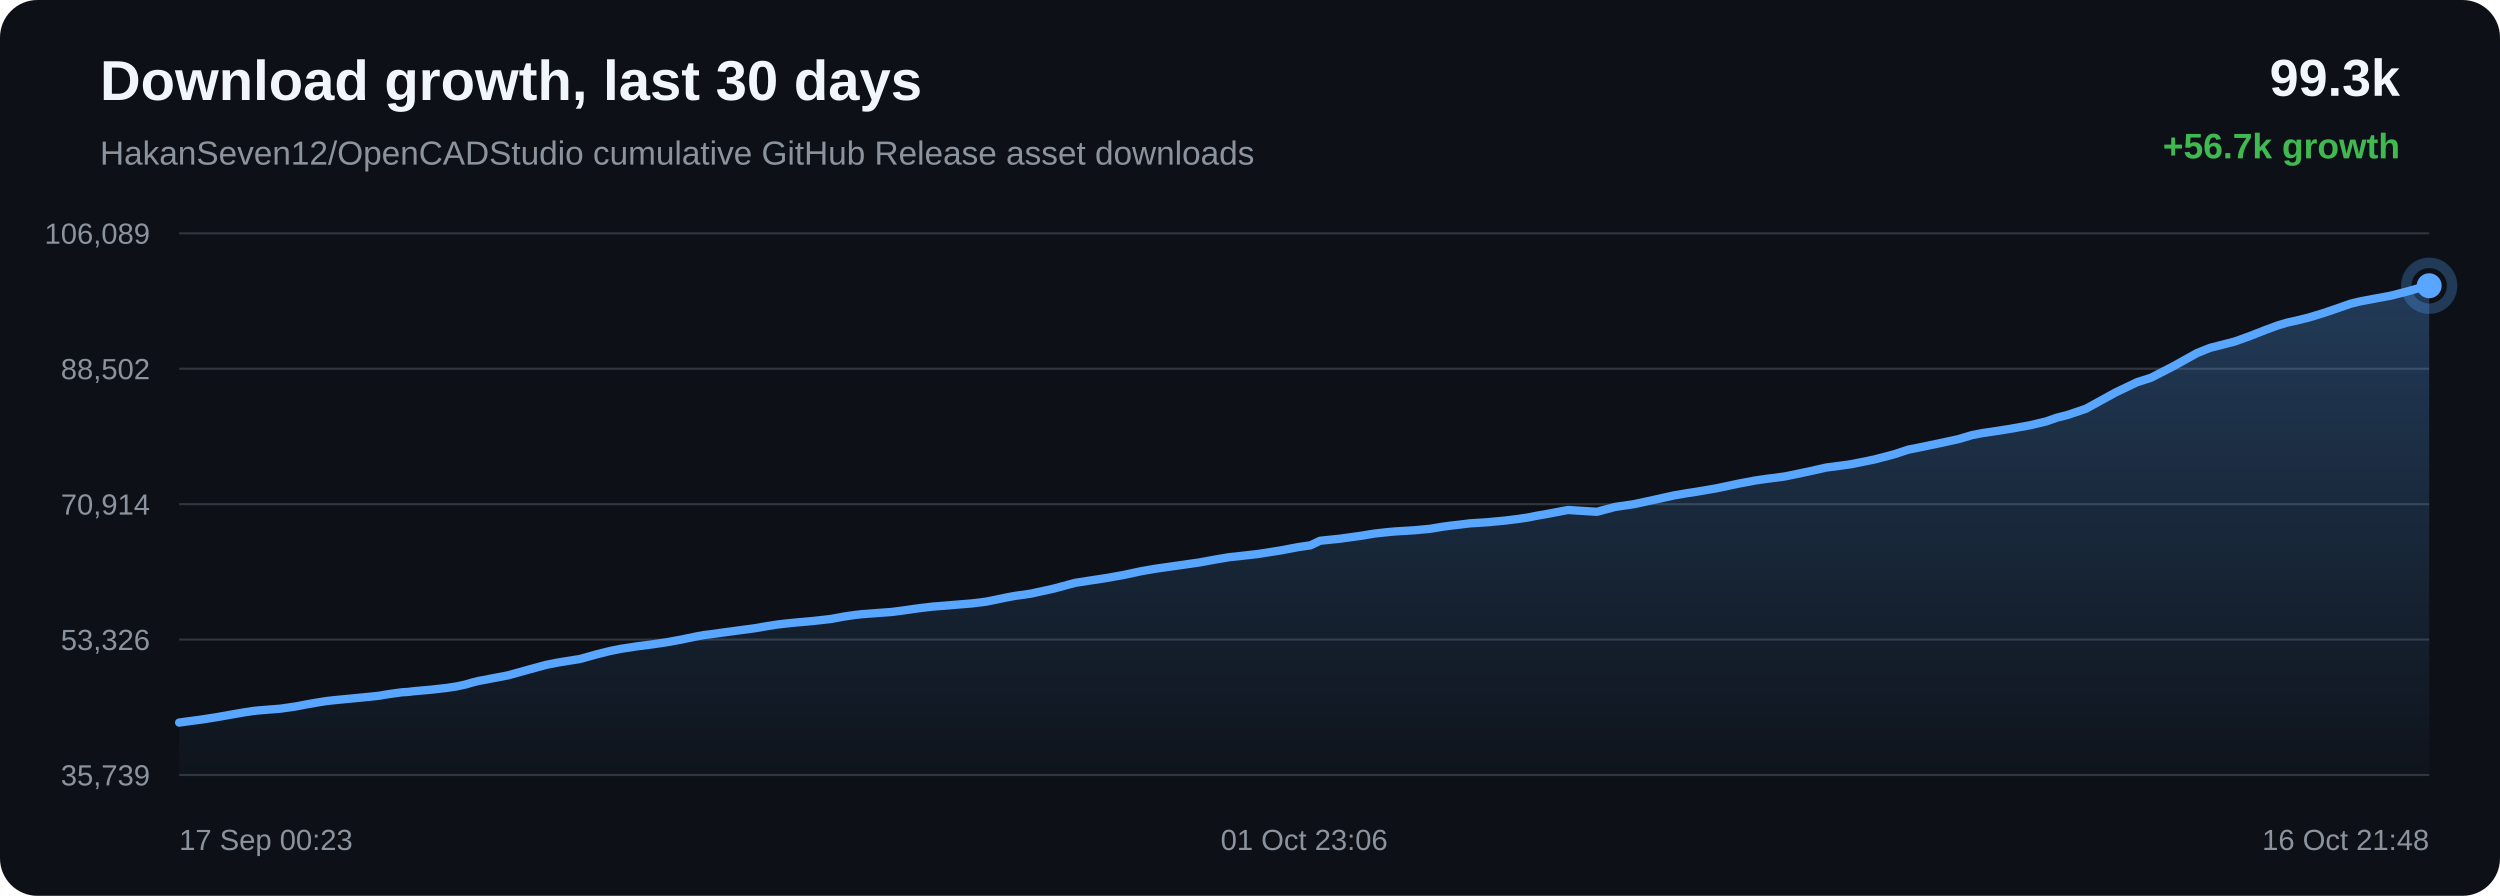
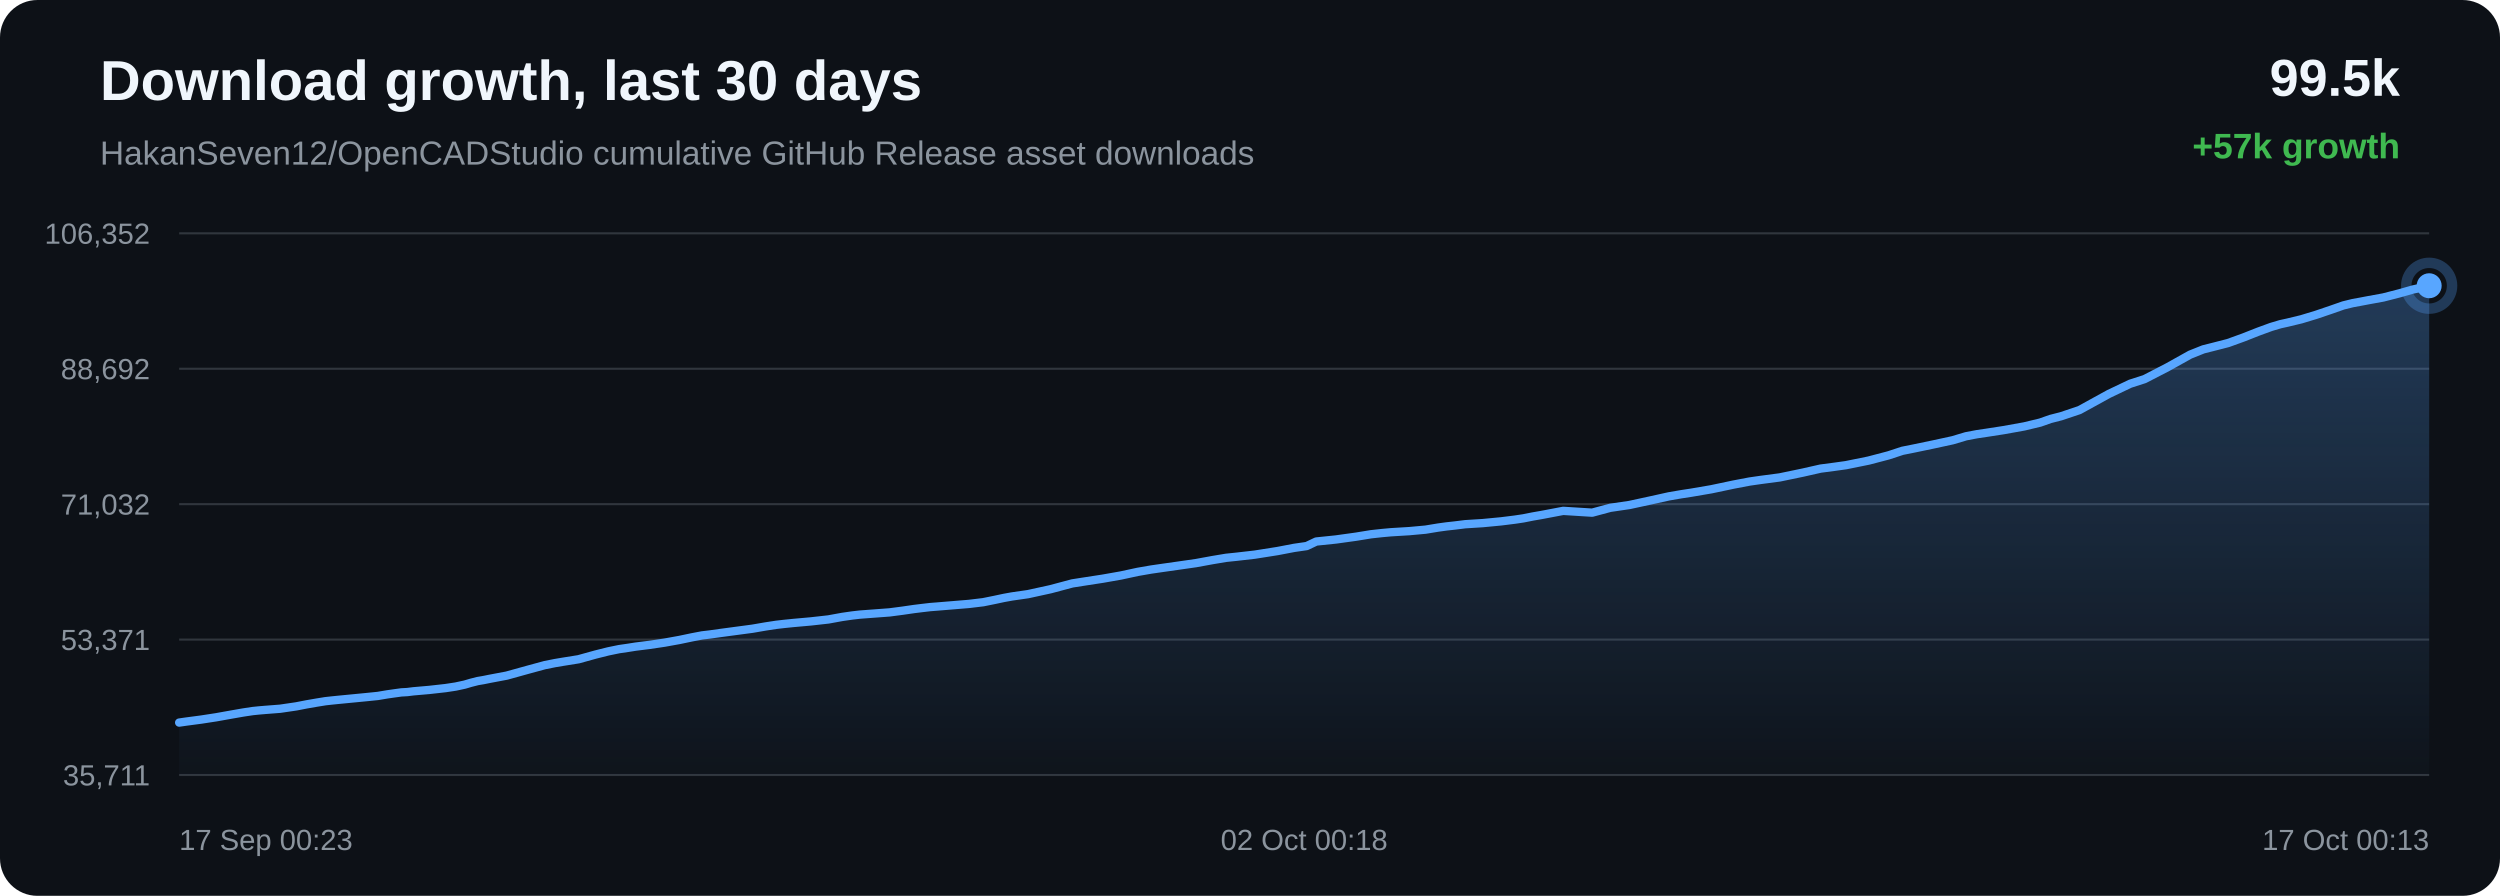
<svg xmlns="http://www.w3.org/2000/svg" width="1200" height="430" viewBox="0 0 1200 430">
  <defs>
    <linearGradient id="area" x1="0" x2="0" y1="0" y2="1">
      <stop offset="0%" stop-color="#58a6ff" stop-opacity="0.28" />
      <stop offset="100%" stop-color="#58a6ff" stop-opacity="0.02" />
    </linearGradient>
  </defs>
  <rect width="100%" height="100%" rx="18" fill="#0d1117" />
  <text x="48" y="48" fill="#f0f6fc" font-family="Arial, sans-serif" font-size="27" font-weight="700">Download growth, last 30 days</text>
  <text x="48" y="79" fill="#8b949e" font-family="Arial, sans-serif" font-size="16">HakanSeven12/OpenCADStudio cumulative GitHub Release asset downloads</text>
-   <text x="1152" y="46" text-anchor="end" fill="#f0f6fc" font-family="Arial, sans-serif" font-size="25" font-weight="700">99.3k</text>
-   <text x="1152" y="76" text-anchor="end" fill="#3fb950" font-family="Arial, sans-serif" font-size="17" font-weight="700">+56.7k growth</text>
+   <text x="1152" y="46" text-anchor="end" fill="#f0f6fc" font-family="Arial, sans-serif" font-size="25" font-weight="700">99.5k</text>
+   <text x="1152" y="76" text-anchor="end" fill="#3fb950" font-family="Arial, sans-serif" font-size="17" font-weight="700">+57k growth</text>
  <line x1="86" y1="112.00" x2="1166" y2="112.00" stroke="#30363d" stroke-width="1" />
  <line x1="86" y1="177.00" x2="1166" y2="177.00" stroke="#30363d" stroke-width="1" />
  <line x1="86" y1="242.00" x2="1166" y2="242.00" stroke="#30363d" stroke-width="1" />
  <line x1="86" y1="307.00" x2="1166" y2="307.00" stroke="#30363d" stroke-width="1" />
  <line x1="86" y1="372.00" x2="1166" y2="372.00" stroke="#30363d" stroke-width="1" />
-   <text x="72" y="117.00" text-anchor="end" fill="#8b949e" font-family="Arial, sans-serif" font-size="14">106,089</text>
-   <text x="72" y="182.00" text-anchor="end" fill="#8b949e" font-family="Arial, sans-serif" font-size="14">88,502</text>
-   <text x="72" y="247.00" text-anchor="end" fill="#8b949e" font-family="Arial, sans-serif" font-size="14">70,914</text>
-   <text x="72" y="312.00" text-anchor="end" fill="#8b949e" font-family="Arial, sans-serif" font-size="14">53,326</text>
-   <text x="72" y="377.00" text-anchor="end" fill="#8b949e" font-family="Arial, sans-serif" font-size="14">35,739</text>
-   <path d="M 86.00 346.84 L 89.49 346.34 L 96.62 345.40 L 103.87 344.27 L 111.10 342.99 L 116.96 341.96 L 121.44 341.29 L 124.37 340.98 L 127.33 340.74 L 134.66 340.16 L 142.39 339.03 L 147.46 338.04 L 152.39 337.19 L 156.41 336.54 L 159.59 336.18 L 162.55 335.88 L 169.61 335.20 L 176.12 334.57 L 181.66 334.00 L 186.25 333.23 L 189.64 332.75 L 193.00 332.29 L 195.86 332.13 L 198.78 331.77 L 206.46 331.09 L 214.36 330.22 L 219.16 329.48 L 223.50 328.55 L 226.58 327.64 L 229.77 326.83 L 232.50 326.36 L 235.48 325.76 L 243.77 324.19 L 254.21 321.29 L 262.10 319.15 L 267.03 318.16 L 270.80 317.53 L 278.36 316.32 L 286.51 314.05 L 292.63 312.52 L 297.89 311.44 L 302.31 310.79 L 305.78 310.24 L 312.61 309.37 L 319.79 308.31 L 326.94 307.02 L 333.06 305.73 L 337.86 304.82 L 341.28 304.42 L 347.04 303.61 L 354.54 302.60 L 362.13 301.59 L 368.41 300.50 L 373.52 299.72 L 377.33 299.28 L 381.89 298.82 L 390.31 298.07 L 398.71 297.13 L 405.35 295.91 L 410.24 295.20 L 413.85 294.79 L 420.99 294.26 L 428.13 293.73 L 434.48 292.90 L 439.84 292.12 L 443.76 291.63 L 447.71 291.17 L 451.05 290.91 L 458.60 290.29 L 466.38 289.65 L 473.23 288.82 L 478.69 287.71 L 483.20 286.76 L 487.08 286.05 L 494.82 284.94 L 505.68 282.56 L 516.12 279.76 L 522.48 278.77 L 530.82 277.49 L 539.54 275.95 L 547.59 274.21 L 554.10 273.07 L 558.96 272.37 L 567.00 271.23 L 575.68 269.98 L 583.69 268.52 L 590.24 267.42 L 595.17 266.91 L 604.03 265.89 L 615.01 264.16 L 622.94 262.64 L 629.02 261.75 L 633.62 259.57 L 643.13 258.58 L 652.81 257.25 L 660.02 256.07 L 665.39 255.49 L 669.57 255.10 L 678.49 254.56 L 686.28 253.85 L 692.43 252.83 L 696.38 252.29 L 700.31 251.86 L 705.42 251.22 L 713.86 250.69 L 722.76 249.84 L 729.26 249.02 L 733.41 248.40 L 737.96 247.50 L 742.18 246.77 L 752.59 244.79 L 766.52 245.66 L 775.23 243.33 L 784.51 241.96 L 795.16 239.65 L 803.47 237.80 L 809.42 236.78 L 814.16 236.05 L 823.91 234.39 L 834.70 232.10 L 842.31 230.66 L 847.82 229.87 L 856.87 228.68 L 868.01 226.35 L 876.54 224.43 L 883.11 223.57 L 888.77 222.77 L 899.68 220.56 L 909.23 218.05 L 915.94 215.84 L 921.32 214.77 L 930.30 212.90 L 940.11 210.77 L 946.57 208.84 L 951.84 207.83 L 956.14 207.21 L 964.69 205.88 L 974.61 204.09 L 982.30 202.24 L 987.26 200.49 L 992.36 199.20 L 1001.21 196.22 L 1015.38 188.42 L 1025.70 183.49 L 1032.55 181.29 L 1043.60 175.59 L 1054.52 169.49 L 1060.87 166.95 L 1065.37 165.81 L 1072.78 163.90 L 1080.18 161.22 L 1087.31 158.42 L 1093.48 156.15 L 1097.94 154.83 L 1101.28 154.10 L 1108.06 152.46 L 1115.20 150.29 L 1122.47 147.82 L 1128.30 145.77 L 1132.91 144.65 L 1136.06 144.07 L 1140.38 143.25 L 1147.53 141.94 L 1155.27 139.96 L 1161.70 138.13 L 1166.00 137.16 L 1166.00 372.00 L 86.00 372.00 Z" fill="url(#area)" />
-   <path d="M 86.00 346.84 L 89.49 346.34 L 96.62 345.40 L 103.87 344.27 L 111.10 342.99 L 116.96 341.96 L 121.44 341.29 L 124.37 340.98 L 127.33 340.74 L 134.66 340.16 L 142.39 339.03 L 147.46 338.04 L 152.39 337.19 L 156.41 336.54 L 159.59 336.18 L 162.55 335.88 L 169.61 335.20 L 176.12 334.57 L 181.66 334.00 L 186.25 333.23 L 189.64 332.75 L 193.00 332.29 L 195.86 332.13 L 198.78 331.77 L 206.46 331.09 L 214.36 330.22 L 219.16 329.48 L 223.50 328.55 L 226.58 327.64 L 229.77 326.83 L 232.50 326.36 L 235.48 325.76 L 243.77 324.19 L 254.21 321.29 L 262.10 319.15 L 267.03 318.16 L 270.80 317.53 L 278.36 316.32 L 286.51 314.05 L 292.63 312.52 L 297.89 311.44 L 302.31 310.79 L 305.78 310.24 L 312.61 309.37 L 319.79 308.31 L 326.94 307.02 L 333.06 305.73 L 337.86 304.82 L 341.28 304.42 L 347.04 303.61 L 354.54 302.60 L 362.13 301.59 L 368.41 300.50 L 373.52 299.72 L 377.33 299.28 L 381.89 298.82 L 390.31 298.07 L 398.71 297.13 L 405.35 295.91 L 410.24 295.20 L 413.85 294.79 L 420.99 294.26 L 428.13 293.73 L 434.48 292.90 L 439.84 292.12 L 443.76 291.63 L 447.71 291.17 L 451.05 290.91 L 458.60 290.29 L 466.38 289.65 L 473.23 288.82 L 478.69 287.71 L 483.20 286.76 L 487.08 286.05 L 494.82 284.94 L 505.68 282.56 L 516.12 279.76 L 522.48 278.77 L 530.82 277.49 L 539.54 275.95 L 547.59 274.21 L 554.10 273.07 L 558.96 272.37 L 567.00 271.23 L 575.68 269.98 L 583.69 268.52 L 590.24 267.42 L 595.17 266.91 L 604.03 265.89 L 615.01 264.16 L 622.94 262.64 L 629.02 261.75 L 633.62 259.57 L 643.13 258.58 L 652.81 257.25 L 660.02 256.07 L 665.39 255.49 L 669.57 255.10 L 678.49 254.56 L 686.28 253.85 L 692.43 252.83 L 696.38 252.29 L 700.31 251.86 L 705.42 251.22 L 713.86 250.69 L 722.76 249.84 L 729.26 249.02 L 733.41 248.40 L 737.96 247.50 L 742.18 246.77 L 752.59 244.79 L 766.52 245.66 L 775.23 243.33 L 784.51 241.96 L 795.16 239.65 L 803.47 237.80 L 809.42 236.78 L 814.16 236.05 L 823.91 234.39 L 834.70 232.10 L 842.31 230.66 L 847.82 229.87 L 856.87 228.68 L 868.01 226.35 L 876.54 224.43 L 883.11 223.57 L 888.77 222.77 L 899.68 220.56 L 909.23 218.05 L 915.94 215.84 L 921.32 214.77 L 930.30 212.90 L 940.11 210.77 L 946.57 208.84 L 951.84 207.83 L 956.14 207.21 L 964.69 205.88 L 974.61 204.09 L 982.30 202.24 L 987.26 200.49 L 992.36 199.20 L 1001.21 196.22 L 1015.38 188.42 L 1025.70 183.49 L 1032.55 181.29 L 1043.60 175.59 L 1054.52 169.49 L 1060.87 166.95 L 1065.37 165.81 L 1072.78 163.90 L 1080.18 161.22 L 1087.31 158.42 L 1093.48 156.15 L 1097.94 154.83 L 1101.28 154.10 L 1108.06 152.46 L 1115.20 150.29 L 1122.47 147.82 L 1128.30 145.77 L 1132.91 144.65 L 1136.06 144.07 L 1140.38 143.25 L 1147.53 141.94 L 1155.27 139.96 L 1161.70 138.13 L 1166.00 137.16" fill="none" stroke="#58a6ff" stroke-width="4" stroke-linecap="round" stroke-linejoin="round" />
+   <text x="72" y="117.00" text-anchor="end" fill="#8b949e" font-family="Arial, sans-serif" font-size="14">106,352</text>
+   <text x="72" y="182.00" text-anchor="end" fill="#8b949e" font-family="Arial, sans-serif" font-size="14">88,692</text>
+   <text x="72" y="247.00" text-anchor="end" fill="#8b949e" font-family="Arial, sans-serif" font-size="14">71,032</text>
+   <text x="72" y="312.00" text-anchor="end" fill="#8b949e" font-family="Arial, sans-serif" font-size="14">53,371</text>
+   <text x="72" y="377.00" text-anchor="end" fill="#8b949e" font-family="Arial, sans-serif" font-size="14">35,711</text>
+   <path d="M 86.00 346.84 L 89.48 346.34 L 96.58 345.40 L 103.81 344.29 L 111.01 343.00 L 116.86 341.98 L 121.32 341.31 L 124.24 341.01 L 127.19 340.76 L 134.50 340.19 L 142.20 339.06 L 147.25 338.08 L 152.17 337.23 L 156.18 336.58 L 159.34 336.23 L 162.29 335.93 L 169.33 335.25 L 175.82 334.62 L 181.34 334.06 L 185.92 333.29 L 189.30 332.81 L 192.64 332.35 L 195.49 332.19 L 198.40 331.83 L 206.06 331.16 L 213.93 330.28 L 218.72 329.55 L 223.04 328.62 L 226.11 327.72 L 229.29 326.91 L 232.01 326.45 L 234.98 325.85 L 243.24 324.29 L 253.65 321.40 L 261.51 319.26 L 266.42 318.28 L 270.18 317.65 L 277.72 316.44 L 285.83 314.19 L 291.94 312.66 L 297.18 311.58 L 301.58 310.94 L 305.04 310.39 L 311.85 309.53 L 319.00 308.47 L 326.13 307.18 L 332.23 305.90 L 337.02 304.99 L 340.43 304.59 L 346.17 303.79 L 353.64 302.79 L 361.21 301.78 L 367.46 300.70 L 372.55 299.92 L 376.35 299.48 L 380.90 299.02 L 389.29 298.27 L 397.66 297.33 L 404.28 296.12 L 409.16 295.42 L 412.75 295.01 L 419.87 294.48 L 426.98 293.95 L 433.31 293.12 L 438.66 292.34 L 442.56 291.86 L 446.50 291.40 L 449.83 291.14 L 457.35 290.52 L 465.11 289.88 L 471.93 289.06 L 477.37 287.96 L 481.87 287.00 L 485.74 286.30 L 493.45 285.19 L 504.28 282.82 L 514.68 280.04 L 521.01 279.05 L 529.33 277.77 L 538.02 276.24 L 546.04 274.51 L 552.53 273.38 L 557.38 272.68 L 565.39 271.54 L 574.04 270.30 L 582.02 268.84 L 588.55 267.75 L 593.46 267.24 L 602.29 266.23 L 613.23 264.50 L 621.14 262.99 L 627.20 262.11 L 631.79 259.93 L 641.26 258.95 L 650.91 257.61 L 658.09 256.44 L 663.44 255.86 L 667.62 255.48 L 676.51 254.94 L 684.27 254.23 L 690.39 253.22 L 694.34 252.68 L 698.25 252.25 L 703.34 251.62 L 711.75 251.09 L 720.63 250.24 L 727.10 249.43 L 731.24 248.81 L 735.77 247.91 L 739.98 247.18 L 750.35 245.21 L 764.24 246.08 L 772.92 243.75 L 782.17 242.39 L 792.78 240.09 L 801.07 238.25 L 807.00 237.23 L 811.72 236.51 L 821.43 234.85 L 832.19 232.58 L 839.77 231.14 L 845.27 230.35 L 854.28 229.16 L 865.39 226.85 L 873.88 224.93 L 880.44 224.07 L 886.08 223.28 L 896.95 221.08 L 906.47 218.58 L 913.16 216.38 L 918.52 215.31 L 927.46 213.45 L 937.25 211.33 L 943.68 209.41 L 948.94 208.41 L 953.22 207.78 L 961.74 206.46 L 971.63 204.68 L 979.30 202.84 L 984.24 201.10 L 989.32 199.80 L 998.14 196.84 L 1012.26 189.07 L 1022.55 184.17 L 1029.37 181.98 L 1040.39 176.29 L 1051.27 170.22 L 1057.60 167.69 L 1062.08 166.56 L 1069.47 164.66 L 1076.85 161.99 L 1083.96 159.19 L 1090.11 156.94 L 1094.55 155.62 L 1097.87 154.89 L 1104.63 153.26 L 1111.75 151.10 L 1119.00 148.64 L 1124.81 146.60 L 1129.39 145.48 L 1132.54 144.91 L 1136.85 144.09 L 1143.97 142.79 L 1151.68 140.81 L 1158.09 138.99 L 1162.38 138.03 L 1166.00 137.16 L 1166.00 372.00 L 86.00 372.00 Z" fill="url(#area)" />
+   <path d="M 86.00 346.84 L 89.48 346.34 L 96.58 345.40 L 103.81 344.29 L 111.01 343.00 L 116.86 341.98 L 121.32 341.31 L 124.24 341.01 L 127.19 340.76 L 134.50 340.19 L 142.20 339.06 L 147.25 338.08 L 152.17 337.23 L 156.18 336.58 L 159.34 336.23 L 162.29 335.93 L 169.33 335.25 L 175.82 334.62 L 181.34 334.06 L 185.92 333.29 L 189.30 332.81 L 192.64 332.35 L 195.49 332.19 L 198.40 331.83 L 206.06 331.16 L 213.93 330.28 L 218.72 329.55 L 223.04 328.62 L 226.11 327.72 L 229.29 326.91 L 232.01 326.45 L 234.98 325.85 L 243.24 324.29 L 253.65 321.40 L 261.51 319.26 L 266.42 318.28 L 270.18 317.65 L 277.72 316.44 L 285.83 314.19 L 291.94 312.66 L 297.18 311.58 L 301.58 310.94 L 305.04 310.39 L 311.85 309.53 L 319.00 308.47 L 326.13 307.18 L 332.23 305.90 L 337.02 304.99 L 340.43 304.59 L 346.17 303.79 L 353.64 302.79 L 361.21 301.78 L 367.46 300.70 L 372.55 299.92 L 376.35 299.48 L 380.90 299.02 L 389.29 298.27 L 397.66 297.33 L 404.28 296.12 L 409.16 295.42 L 412.75 295.01 L 419.87 294.48 L 426.98 293.95 L 433.31 293.12 L 438.66 292.34 L 442.56 291.86 L 446.50 291.40 L 449.83 291.14 L 457.35 290.52 L 465.11 289.88 L 471.93 289.06 L 477.37 287.96 L 481.87 287.00 L 485.74 286.30 L 493.45 285.19 L 504.28 282.82 L 514.68 280.04 L 521.01 279.05 L 529.33 277.77 L 538.02 276.24 L 546.04 274.51 L 552.53 273.38 L 557.38 272.68 L 565.39 271.54 L 574.04 270.30 L 582.02 268.84 L 588.55 267.75 L 593.46 267.24 L 602.29 266.23 L 613.23 264.50 L 621.14 262.99 L 627.20 262.11 L 631.79 259.93 L 641.26 258.95 L 650.91 257.61 L 658.09 256.44 L 663.44 255.86 L 667.62 255.48 L 676.51 254.94 L 684.27 254.23 L 690.39 253.22 L 694.34 252.68 L 698.25 252.25 L 703.34 251.62 L 711.75 251.09 L 720.63 250.24 L 727.10 249.43 L 731.24 248.81 L 735.77 247.91 L 739.98 247.18 L 750.35 245.21 L 764.24 246.08 L 772.92 243.75 L 782.17 242.39 L 792.78 240.09 L 801.07 238.25 L 807.00 237.23 L 811.72 236.51 L 821.43 234.85 L 832.19 232.58 L 839.77 231.14 L 845.27 230.35 L 854.28 229.16 L 865.39 226.85 L 873.88 224.93 L 880.44 224.07 L 886.08 223.28 L 896.95 221.08 L 906.47 218.58 L 913.16 216.38 L 918.52 215.31 L 927.46 213.45 L 937.25 211.33 L 943.68 209.41 L 948.94 208.41 L 953.22 207.78 L 961.74 206.46 L 971.63 204.68 L 979.30 202.84 L 984.24 201.10 L 989.32 199.80 L 998.14 196.84 L 1012.26 189.07 L 1022.55 184.17 L 1029.37 181.98 L 1040.39 176.29 L 1051.27 170.22 L 1057.60 167.69 L 1062.08 166.56 L 1069.47 164.66 L 1076.85 161.99 L 1083.96 159.19 L 1090.11 156.94 L 1094.55 155.62 L 1097.87 154.89 L 1104.63 153.26 L 1111.75 151.10 L 1119.00 148.64 L 1124.81 146.60 L 1129.39 145.48 L 1132.54 144.91 L 1136.85 144.09 L 1143.97 142.79 L 1151.68 140.81 L 1158.09 138.99 L 1162.38 138.03 L 1166.00 137.16" fill="none" stroke="#58a6ff" stroke-width="4" stroke-linecap="round" stroke-linejoin="round" />
  <circle cx="1166.00" cy="137.16" r="6" fill="#58a6ff" />
  <circle cx="1166.00" cy="137.16" r="11" fill="none" stroke="#58a6ff" stroke-opacity="0.28" stroke-width="5" />
  <text x="86.00" y="408" text-anchor="start" fill="#8b949e" font-family="Arial, sans-serif" font-size="14">17 Sep 00:23</text>
-   <text x="626.00" y="408" text-anchor="middle" fill="#8b949e" font-family="Arial, sans-serif" font-size="14">01 Oct 23:06</text>
-   <text x="1166.00" y="408" text-anchor="end" fill="#8b949e" font-family="Arial, sans-serif" font-size="14">16 Oct 21:48</text>
+   <text x="626.00" y="408" text-anchor="middle" fill="#8b949e" font-family="Arial, sans-serif" font-size="14">02 Oct 00:18</text>
+   <text x="1166.00" y="408" text-anchor="end" fill="#8b949e" font-family="Arial, sans-serif" font-size="14">17 Oct 00:13</text>
</svg>
